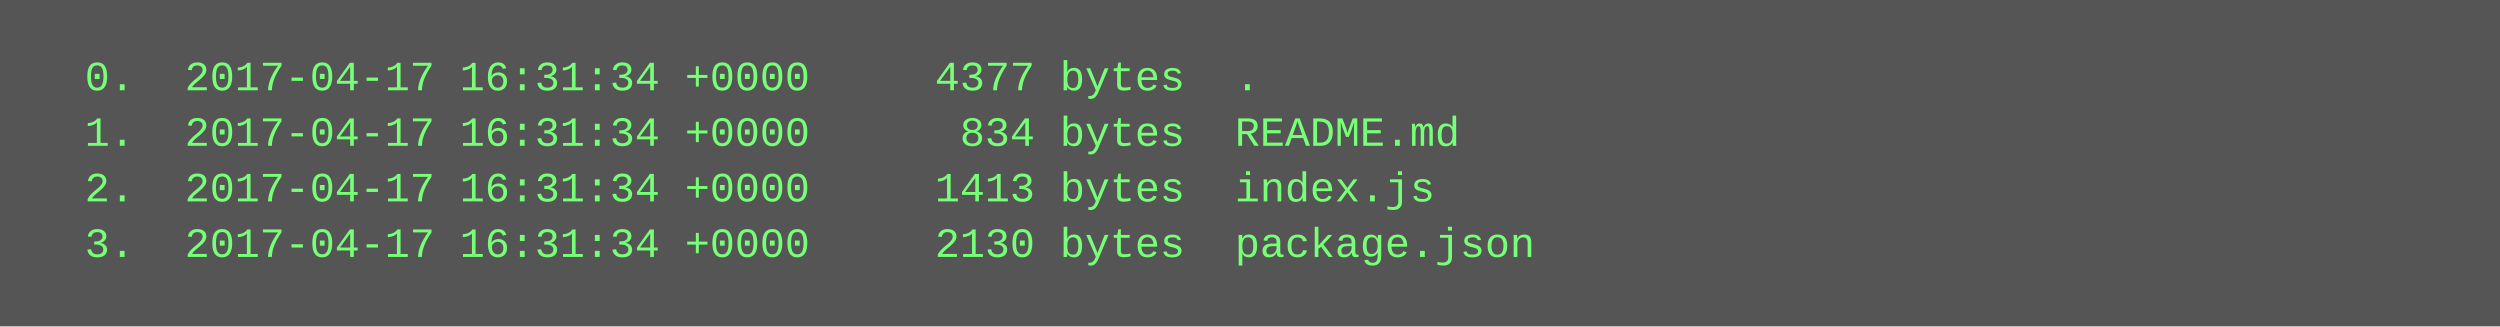
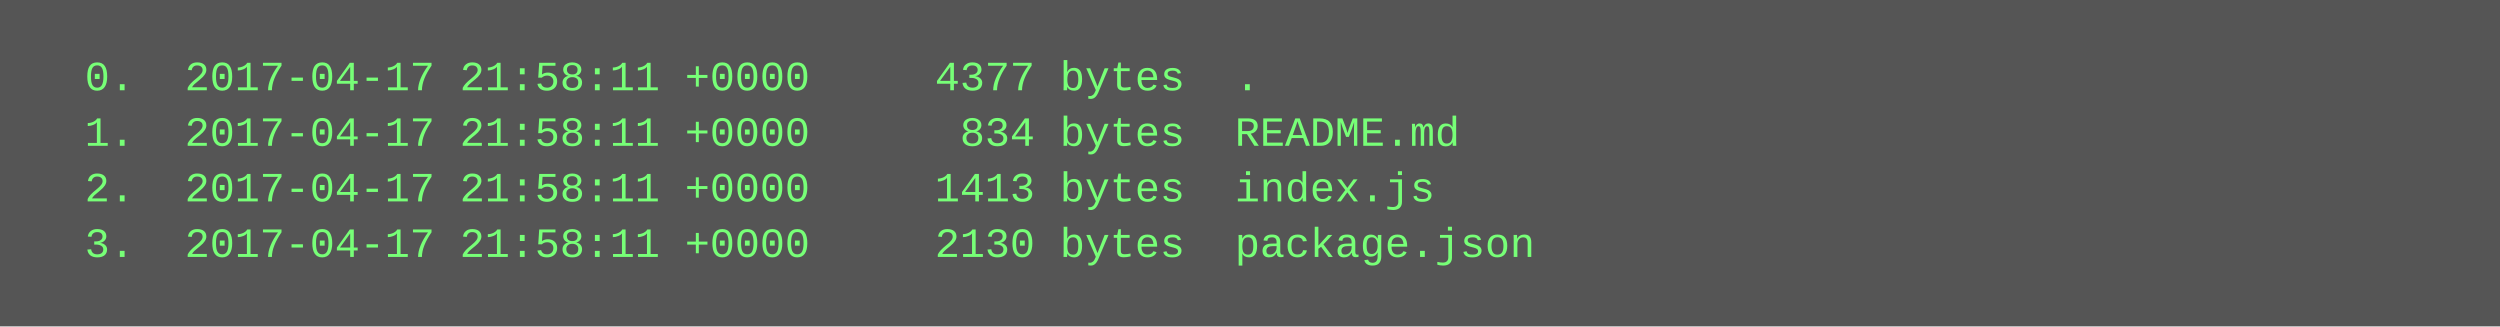
<svg xmlns="http://www.w3.org/2000/svg" height="94" width="720">
  <rect height="94" fill="#555" width="720" />
  <text fill="#7f7" font-family="Courier New" font-size="12" xml:space="preserve">
-     <tspan x="10" y="26">  0.  2017-04-17 16:31:34 +0000     4377 bytes  .</tspan>
-     <tspan x="10" y="42">  1.  2017-04-17 16:31:34 +0000      834 bytes  README.md</tspan>
-     <tspan x="10" y="58">  2.  2017-04-17 16:31:34 +0000     1413 bytes  index.js</tspan>
-     <tspan x="10" y="74">  3.  2017-04-17 16:31:34 +0000     2130 bytes  package.json</tspan>
+     <tspan x="10" y="26">  0.  2017-04-17 21:58:11 +0000     4377 bytes  .</tspan>
+     <tspan x="10" y="42">  1.  2017-04-17 21:58:11 +0000      834 bytes  README.md</tspan>
+     <tspan x="10" y="58">  2.  2017-04-17 21:58:11 +0000     1413 bytes  index.js</tspan>
+     <tspan x="10" y="74">  3.  2017-04-17 21:58:11 +0000     2130 bytes  package.json</tspan>
  </text>
</svg>
